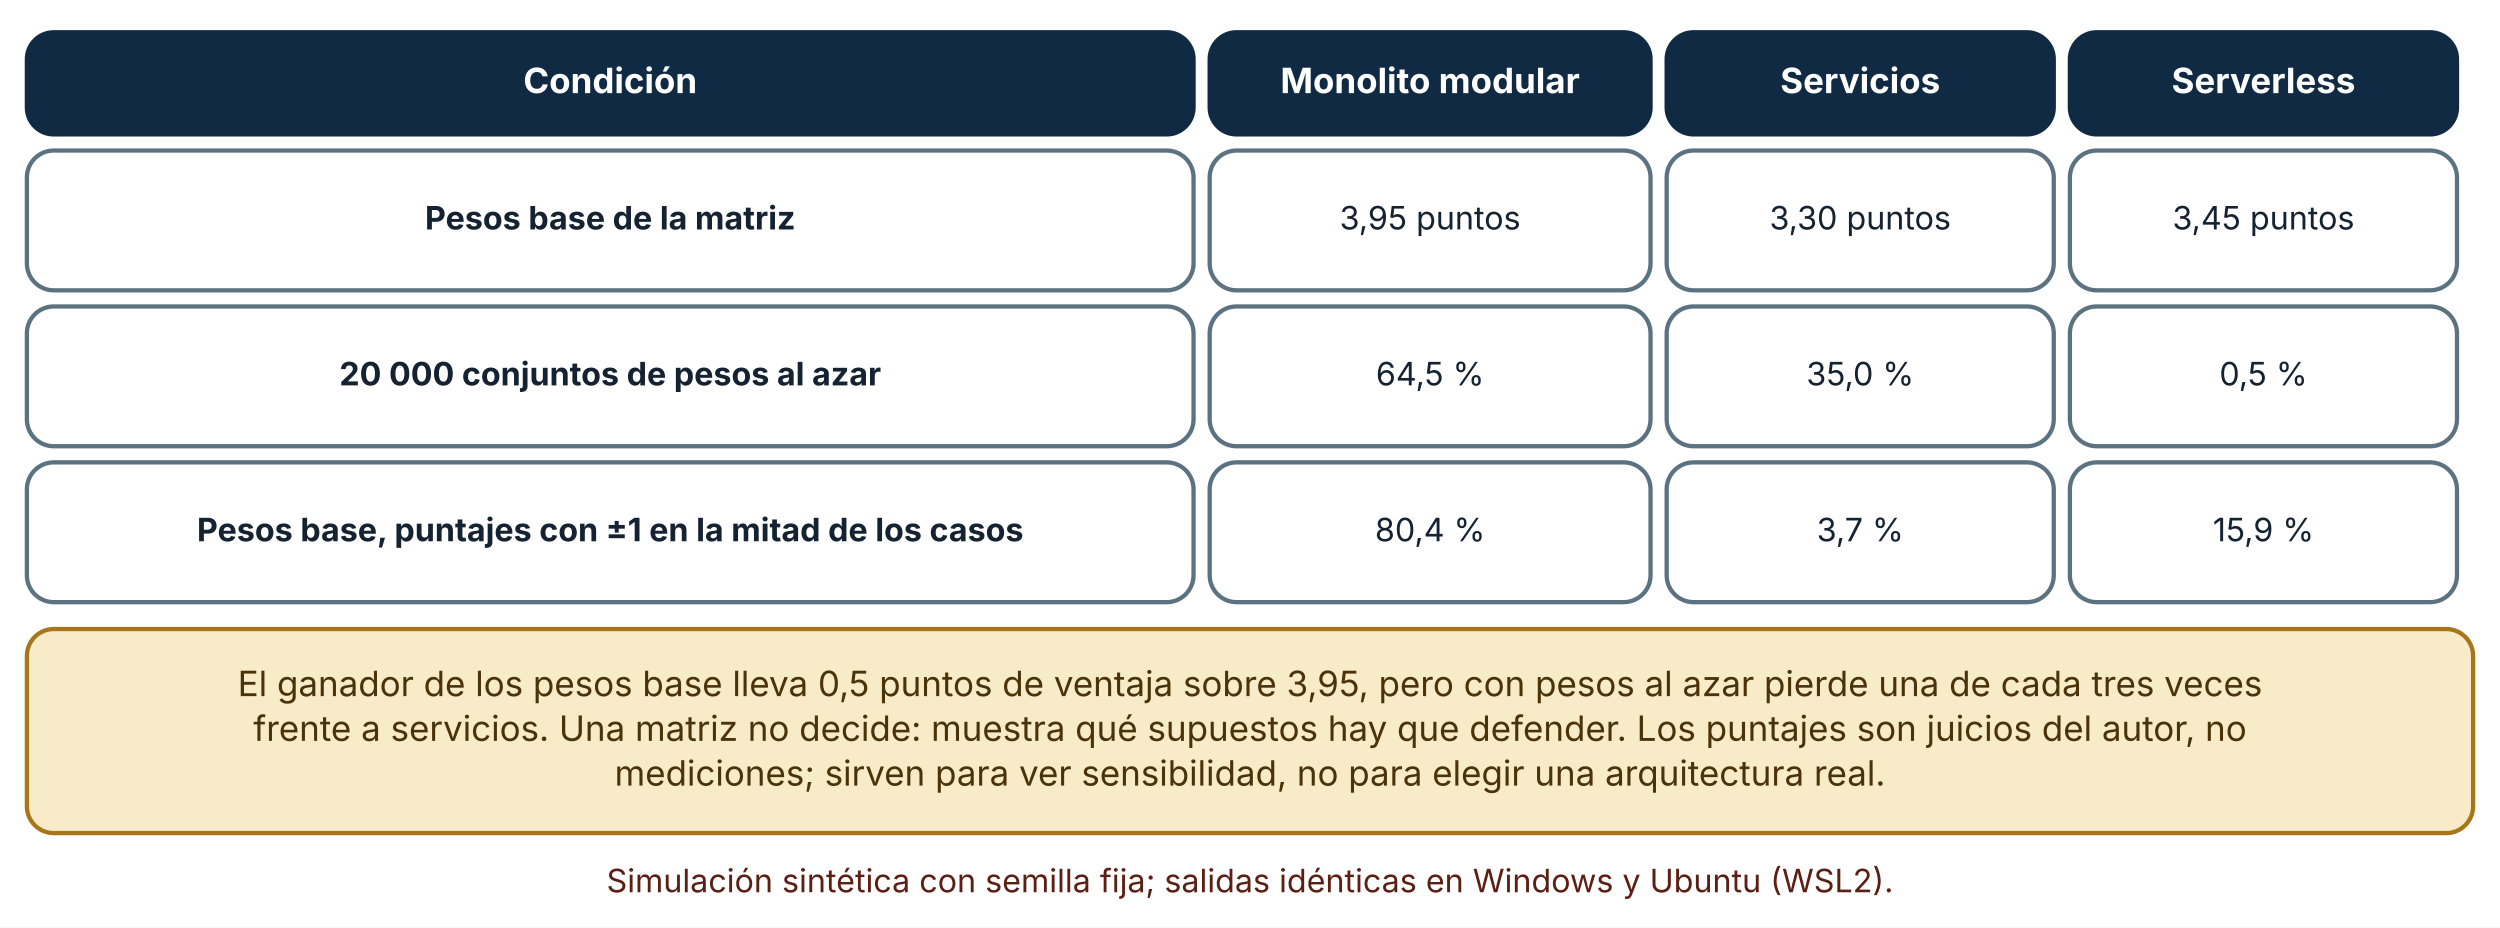
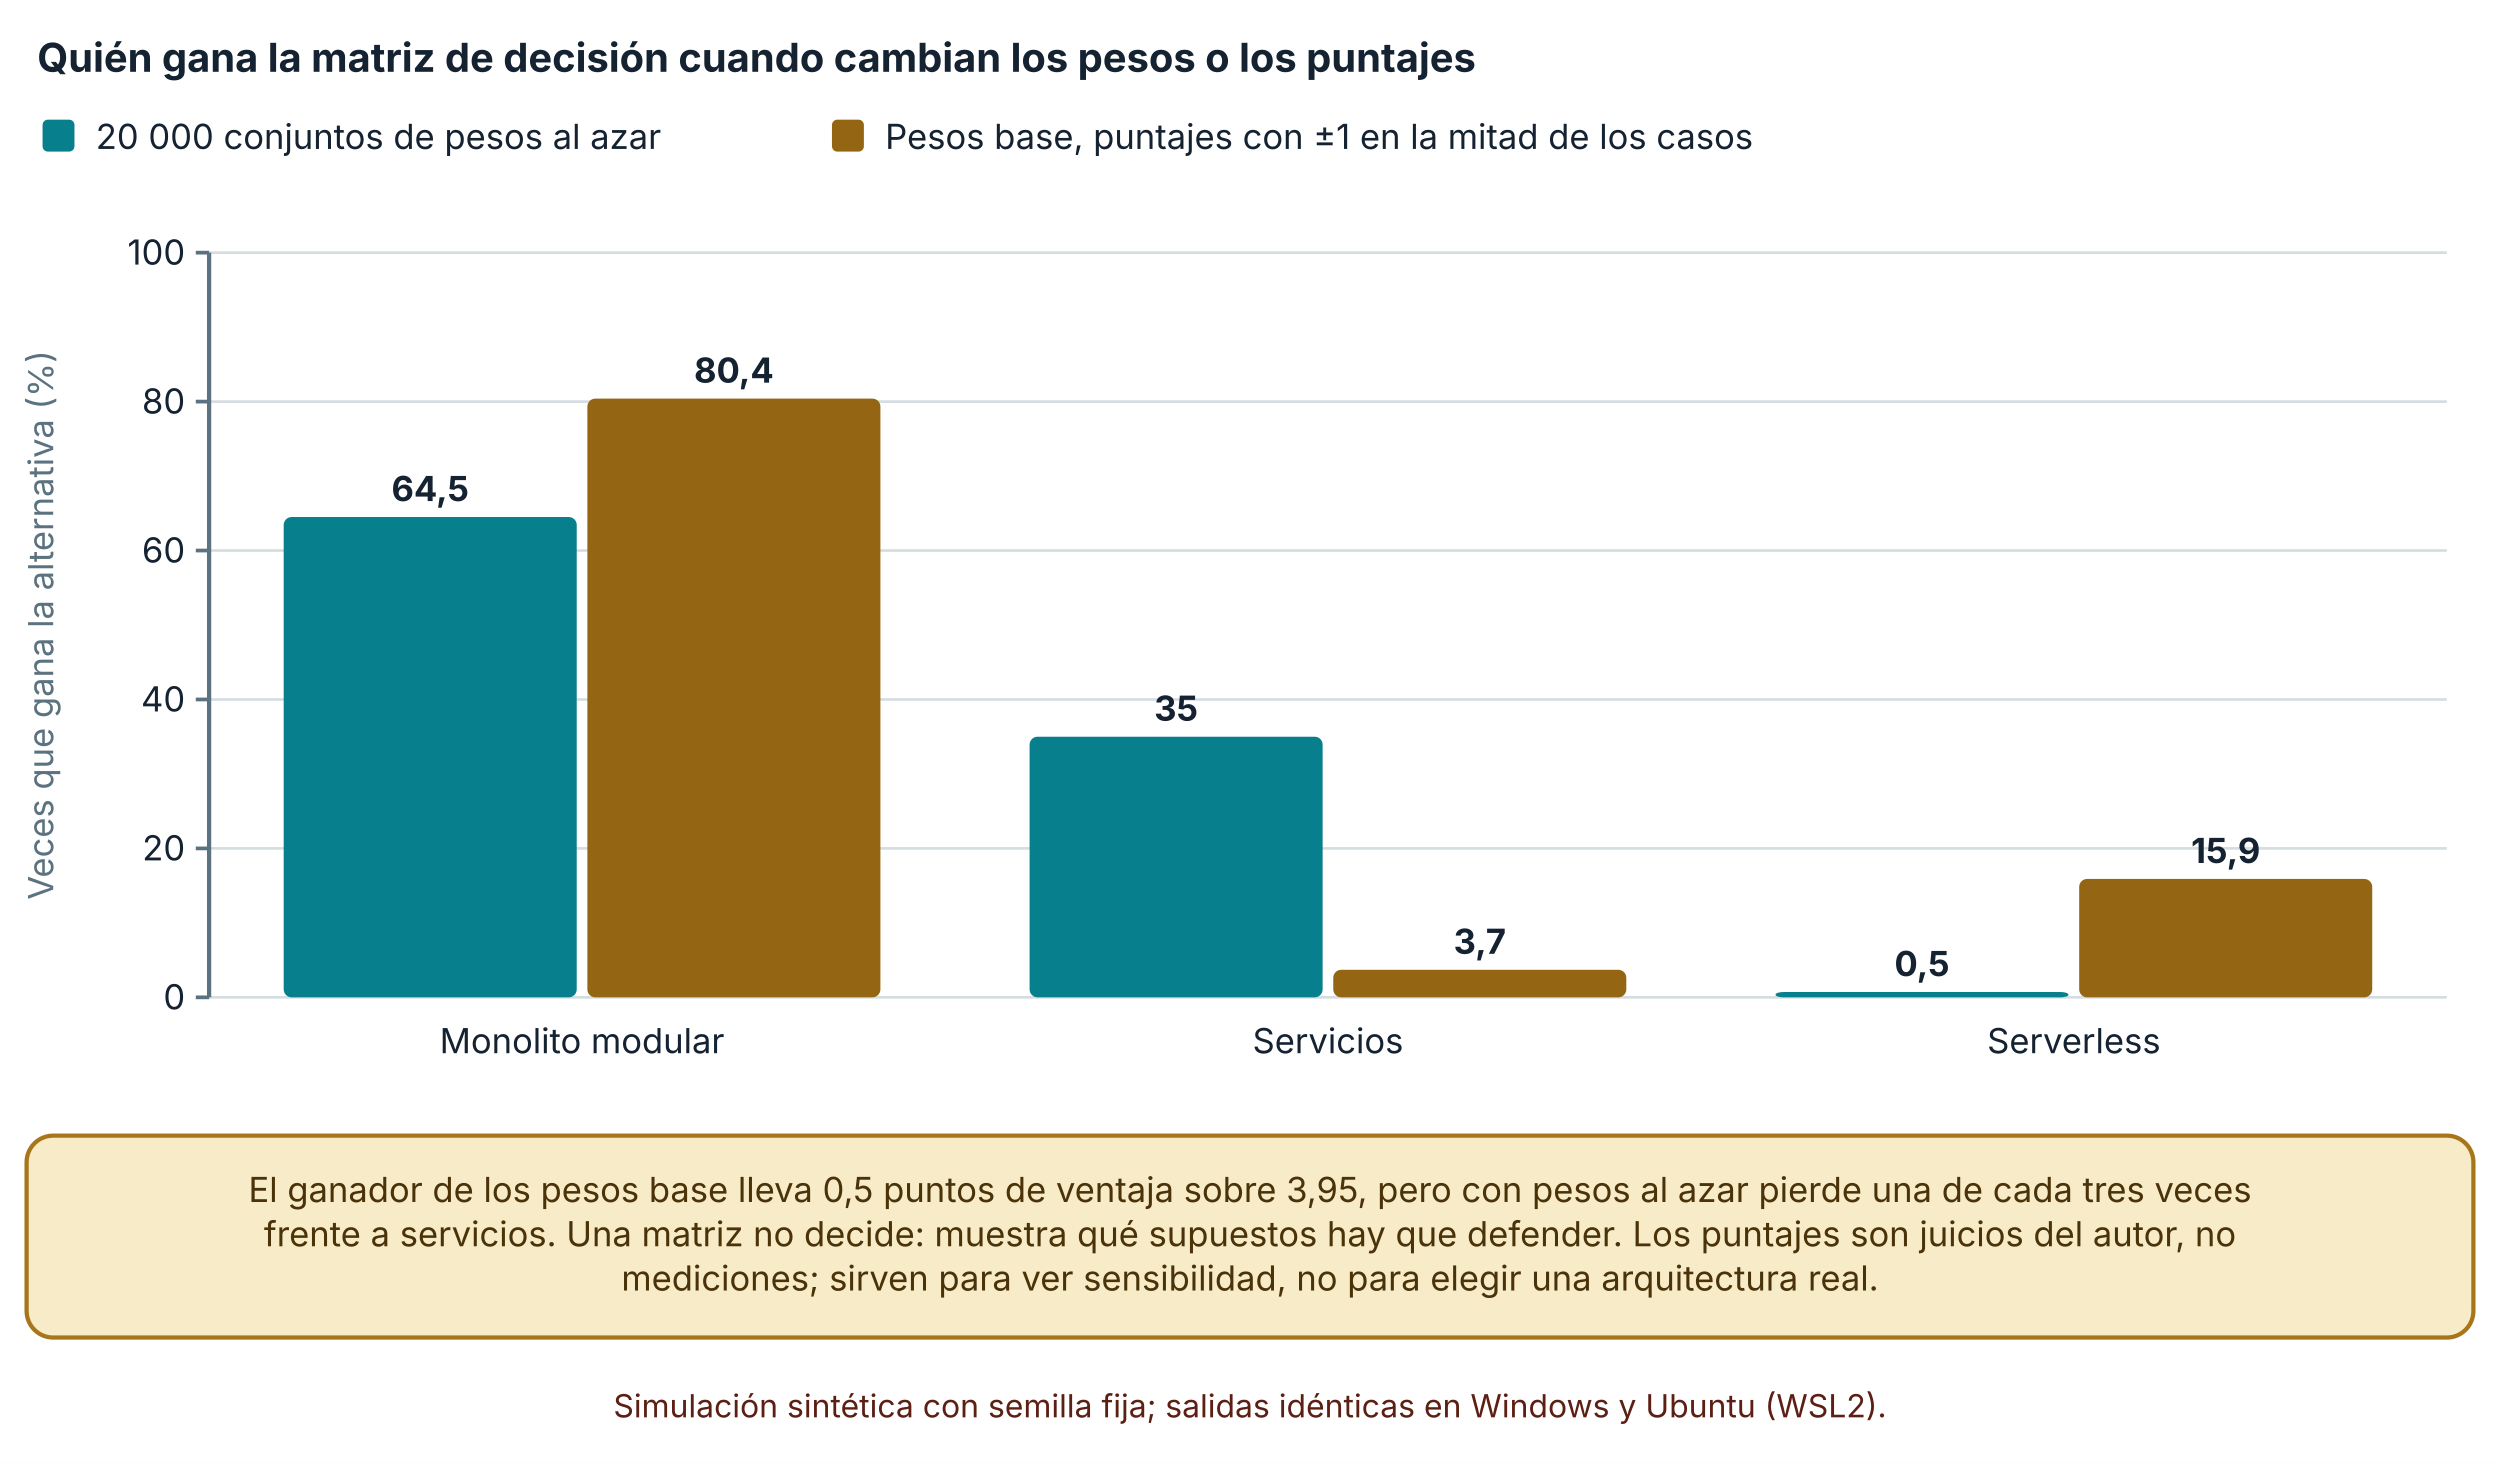
- <svg xmlns="http://www.w3.org/2000/svg" viewBox="0 0 930 345" width="930" height="345" role="img" aria-labelledby="t d" font-family="Inter, 'Segoe UI', system-ui, -apple-system, sans-serif">
+ <svg xmlns="http://www.w3.org/2000/svg" viewBox="0 0 940 550" width="940" height="550" role="img" aria-labelledby="t d" font-family="Inter, 'Segoe UI', system-ui, -apple-system, sans-serif">
  <defs>
    <marker id="arrow" viewBox="0 0 10 10" refX="9" refY="5" markerWidth="8" markerHeight="8" orient="auto-start-reverse">
      <path d="M0,0 L10,5 L0,10 z" fill="#32505f" />
    </marker>
    <marker id="arrow-coral" viewBox="0 0 10 10" refX="9" refY="5" markerWidth="8" markerHeight="8" orient="auto-start-reverse">
      <path d="M0,0 L10,5 L0,10 z" fill="#c0432f" />
    </marker>
  </defs>
-   <rect width="930" height="345" fill="#ffffff" />
-   <rect x="10" y="12" width="434" height="38" rx="10" fill="#102a43" stroke="#102a43" stroke-width="1.6" />
-   <text x="227" y="34.64" font-size="13" text-anchor="middle" font-weight="700" fill="#ffffff">
-     <tspan x="227" dy="0">Condición</tspan>
+   <rect width="940" height="550" fill="#ffffff" />
+   <text x="14" y="27" font-size="15" text-anchor="start" font-weight="700" fill="#142231">
+     <tspan x="14" dy="0">Quién gana la matriz de decisión cuando cambian los pesos o los puntajes</tspan>
  </text>
-   <rect x="450" y="12" width="164" height="38" rx="10" fill="#102a43" stroke="#102a43" stroke-width="1.6" />
-   <text x="532" y="34.64" font-size="13" text-anchor="middle" font-weight="700" fill="#ffffff">
-     <tspan x="532" dy="0">Monolito modular</tspan>
+   <rect x="16" y="45" width="12" height="12" rx="2" fill="#087f8c" />
+   <text x="36" y="56" font-size="13" text-anchor="start" font-weight="400" fill="#142231">
+     <tspan x="36" dy="0">20 000 conjuntos de pesos al azar</tspan>
  </text>
-   <rect x="620" y="12" width="144" height="38" rx="10" fill="#102a43" stroke="#102a43" stroke-width="1.6" />
-   <text x="692" y="34.64" font-size="13" text-anchor="middle" font-weight="700" fill="#ffffff">
-     <tspan x="692" dy="0">Servicios</tspan>
+   <rect x="312.82" y="45" width="12" height="12" rx="2" fill="#946512" />
+   <text x="332.82" y="56" font-size="13" text-anchor="start" font-weight="400" fill="#142231">
+     <tspan x="332.82" dy="0">Pesos base, puntajes con ±1 en la mitad de los casos</tspan>
  </text>
-   <rect x="770" y="12" width="144" height="38" rx="10" fill="#102a43" stroke="#102a43" stroke-width="1.6" />
-   <text x="842" y="34.64" font-size="13" text-anchor="middle" font-weight="700" fill="#ffffff">
-     <tspan x="842" dy="0">Serverless</tspan>
+   <line x1="78.62" y1="375" x2="920" y2="375" stroke="#d5dde1" stroke-width="1" />
+   <line x1="73.62" y1="375" x2="78.62" y2="375" stroke="#5b7280" stroke-width="1.4" />
+   <text x="69.62" y="379.5" font-size="13" text-anchor="end" font-weight="400" fill="#142231">
+     <tspan x="69.62" dy="0">0</tspan>
  </text>
-   <rect x="10" y="56" width="434" height="52" rx="10" fill="#ffffff" stroke="#5b7280" stroke-width="1.6" />
-   <text x="227" y="85.36" font-size="12" text-anchor="middle" font-weight="700" fill="#142231">
-     <tspan x="227" dy="0">Pesos base de la matriz</tspan>
+   <line x1="78.62" y1="319" x2="920" y2="319" stroke="#d5dde1" stroke-width="1" />
+   <line x1="73.62" y1="319" x2="78.62" y2="319" stroke="#5b7280" stroke-width="1.4" />
+   <text x="69.62" y="323.5" font-size="13" text-anchor="end" font-weight="400" fill="#142231">
+     <tspan x="69.62" dy="0">20</tspan>
  </text>
-   <rect x="450" y="56" width="164" height="52" rx="10" fill="#ffffff" stroke="#5b7280" stroke-width="1.6" />
-   <text x="532" y="85.36" font-size="12" text-anchor="middle" font-weight="400" fill="#142231">
-     <tspan x="532" dy="0">3,95 puntos</tspan>
+   <line x1="78.62" y1="263" x2="920" y2="263" stroke="#d5dde1" stroke-width="1" />
+   <line x1="73.62" y1="263" x2="78.62" y2="263" stroke="#5b7280" stroke-width="1.4" />
+   <text x="69.62" y="267.5" font-size="13" text-anchor="end" font-weight="400" fill="#142231">
+     <tspan x="69.62" dy="0">40</tspan>
  </text>
-   <rect x="620" y="56" width="144" height="52" rx="10" fill="#ffffff" stroke="#5b7280" stroke-width="1.6" />
-   <text x="692" y="85.36" font-size="12" text-anchor="middle" font-weight="400" fill="#142231">
-     <tspan x="692" dy="0">3,30 puntos</tspan>
+   <line x1="78.62" y1="207" x2="920" y2="207" stroke="#d5dde1" stroke-width="1" />
+   <line x1="73.62" y1="207" x2="78.62" y2="207" stroke="#5b7280" stroke-width="1.4" />
+   <text x="69.62" y="211.5" font-size="13" text-anchor="end" font-weight="400" fill="#142231">
+     <tspan x="69.62" dy="0">60</tspan>
  </text>
-   <rect x="770" y="56" width="144" height="52" rx="10" fill="#ffffff" stroke="#5b7280" stroke-width="1.6" />
-   <text x="842" y="85.36" font-size="12" text-anchor="middle" font-weight="400" fill="#142231">
-     <tspan x="842" dy="0">3,45 puntos</tspan>
+   <line x1="78.62" y1="151" x2="920" y2="151" stroke="#d5dde1" stroke-width="1" />
+   <line x1="73.62" y1="151" x2="78.62" y2="151" stroke="#5b7280" stroke-width="1.4" />
+   <text x="69.62" y="155.5" font-size="13" text-anchor="end" font-weight="400" fill="#142231">
+     <tspan x="69.62" dy="0">80</tspan>
  </text>
-   <rect x="10" y="114" width="434" height="52" rx="10" fill="#ffffff" stroke="#5b7280" stroke-width="1.6" />
-   <text x="227" y="143.36" font-size="12" text-anchor="middle" font-weight="700" fill="#142231">
-     <tspan x="227" dy="0">20 000 conjuntos de pesos al azar</tspan>
+   <line x1="78.62" y1="95" x2="920" y2="95" stroke="#d5dde1" stroke-width="1" />
+   <line x1="73.62" y1="95" x2="78.62" y2="95" stroke="#5b7280" stroke-width="1.4" />
+   <text x="69.62" y="99.5" font-size="13" text-anchor="end" font-weight="400" fill="#142231">
+     <tspan x="69.62" dy="0">100</tspan>
  </text>
-   <rect x="450" y="114" width="164" height="52" rx="10" fill="#ffffff" stroke="#5b7280" stroke-width="1.6" />
-   <text x="532" y="143.36" font-size="12" text-anchor="middle" font-weight="400" fill="#142231">
-     <tspan x="532" dy="0">64,5 %</tspan>
+   <line x1="78.62" y1="95" x2="78.62" y2="375" stroke="#5b7280" stroke-width="1.6" />
+   <text x="20" y="235" font-size="13" text-anchor="middle" font-weight="400" fill="#5b7280" transform="rotate(-90 20 235)">Veces que gana la alternativa (%)</text>
+   <rect x="106.666" y="194.4" width="110.184" height="180.6" rx="3" fill="#087f8c" />
+   <text x="161.758" y="188.4" font-size="13" text-anchor="middle" font-weight="700" fill="#142231">
+     <tspan x="161.758" dy="0">64,5</tspan>
  </text>
-   <rect x="620" y="114" width="144" height="52" rx="10" fill="#ffffff" stroke="#5b7280" stroke-width="1.6" />
-   <text x="692" y="143.36" font-size="12" text-anchor="middle" font-weight="400" fill="#142231">
-     <tspan x="692" dy="0">35,0 %</tspan>
+   <rect x="220.85" y="149.88" width="110.184" height="225.12" rx="3" fill="#946512" />
+   <text x="275.942" y="143.88" font-size="13" text-anchor="middle" font-weight="700" fill="#142231">
+     <tspan x="275.942" dy="0">80,4</tspan>
  </text>
-   <rect x="770" y="114" width="144" height="52" rx="10" fill="#ffffff" stroke="#5b7280" stroke-width="1.6" />
-   <text x="842" y="143.36" font-size="12" text-anchor="middle" font-weight="400" fill="#142231">
-     <tspan x="842" dy="0">0,5 %</tspan>
+   <text x="218.85" y="396" font-size="13" text-anchor="middle" font-weight="400" fill="#142231">
+     <tspan x="218.85" dy="0">Monolito modular</tspan>
  </text>
-   <rect x="10" y="172" width="434" height="52" rx="10" fill="#ffffff" stroke="#5b7280" stroke-width="1.6" />
-   <text x="227" y="201.36" font-size="12" text-anchor="middle" font-weight="700" fill="#142231">
-     <tspan x="227" dy="0">Pesos base, puntajes con ±1 en la mitad de los casos</tspan>
+   <rect x="387.126" y="277" width="110.184" height="98" rx="3" fill="#087f8c" />
+   <text x="442.218" y="271" font-size="13" text-anchor="middle" font-weight="700" fill="#142231">
+     <tspan x="442.218" dy="0">35</tspan>
  </text>
-   <rect x="450" y="172" width="164" height="52" rx="10" fill="#ffffff" stroke="#5b7280" stroke-width="1.6" />
-   <text x="532" y="201.36" font-size="12" text-anchor="middle" font-weight="400" fill="#142231">
-     <tspan x="532" dy="0">80,4 %</tspan>
+   <rect x="501.31" y="364.64" width="110.184" height="10.36" rx="3" fill="#946512" />
+   <text x="556.402" y="358.64" font-size="13" text-anchor="middle" font-weight="700" fill="#142231">
+     <tspan x="556.402" dy="0">3,7</tspan>
  </text>
-   <rect x="620" y="172" width="144" height="52" rx="10" fill="#ffffff" stroke="#5b7280" stroke-width="1.6" />
-   <text x="692" y="201.36" font-size="12" text-anchor="middle" font-weight="400" fill="#142231">
-     <tspan x="692" dy="0">3,7 %</tspan>
+   <text x="499.31" y="396" font-size="13" text-anchor="middle" font-weight="400" fill="#142231">
+     <tspan x="499.31" dy="0">Servicios</tspan>
  </text>
-   <rect x="770" y="172" width="144" height="52" rx="10" fill="#ffffff" stroke="#5b7280" stroke-width="1.6" />
-   <text x="842" y="201.36" font-size="12" text-anchor="middle" font-weight="400" fill="#142231">
-     <tspan x="842" dy="0">15,9 %</tspan>
+   <rect x="667.586" y="373" width="110.184" height="2" rx="3" fill="#087f8c" />
+   <text x="722.678" y="367" font-size="13" text-anchor="middle" font-weight="700" fill="#142231">
+     <tspan x="722.678" dy="0">0,5</tspan>
  </text>
-   <rect x="10" y="234" width="910" height="75.92" rx="10" fill="#f7ebc8" stroke="#a8761a" stroke-width="1.6" />
-   <text x="465" y="258.96" font-size="13" text-anchor="middle" font-weight="400" fill="#4a3209">
-     <tspan x="465" dy="0">El ganador de los pesos base lleva 0,5 puntos de ventaja sobre 3,95, pero con pesos al azar pierde una de cada tres veces</tspan>
+   <rect x="781.77" y="330.48" width="110.184" height="44.52" rx="3" fill="#946512" />
+   <text x="836.862" y="324.48" font-size="13" text-anchor="middle" font-weight="700" fill="#142231">
+     <tspan x="836.862" dy="0">15,9</tspan>
  </text>
-   <text x="465" y="275.6" font-size="13" text-anchor="middle" font-weight="400" fill="#4a3209">
-     <tspan x="465" dy="0">frente a servicios. Una matriz no decide: muestra qué supuestos hay que defender. Los puntajes son juicios del autor, no</tspan>
+   <text x="779.77" y="396" font-size="13" text-anchor="middle" font-weight="400" fill="#142231">
+     <tspan x="779.77" dy="0">Serverless</tspan>
  </text>
-   <text x="465" y="292.24" font-size="13" text-anchor="middle" font-weight="400" fill="#4a3209">
-     <tspan x="465" dy="0">mediciones; sirven para ver sensibilidad, no para elegir una arquitectura real.</tspan>
+   <rect x="10" y="427" width="920" height="75.92" rx="10" fill="#f7ebc8" stroke="#a8761a" stroke-width="1.6" />
+   <text x="470" y="451.96" font-size="13" text-anchor="middle" font-weight="400" fill="#4a3209">
+     <tspan x="470" dy="0">El ganador de los pesos base lleva 0,5 puntos de ventaja sobre 3,95, pero con pesos al azar pierde una de cada tres veces</tspan>
  </text>
-   <text x="465" y="331.92" font-size="12" text-anchor="middle" font-weight="400" fill="#5c1f14">
-     <tspan x="465" dy="0">Simulación sintética con semilla fija; salidas idénticas en Windows y Ubuntu (WSL2).</tspan>
+   <text x="470" y="468.6" font-size="13" text-anchor="middle" font-weight="400" fill="#4a3209">
+     <tspan x="470" dy="0">frente a servicios. Una matriz no decide: muestra qué supuestos hay que defender. Los puntajes son juicios del autor, no</tspan>
+   </text>
+   <text x="470" y="485.24" font-size="13" text-anchor="middle" font-weight="400" fill="#4a3209">
+     <tspan x="470" dy="0">mediciones; sirven para ver sensibilidad, no para elegir una arquitectura real.</tspan>
+   </text>
+   <text x="470" y="532.92" font-size="12" text-anchor="middle" font-weight="400" fill="#5c1f14">
+     <tspan x="470" dy="0">Simulación sintética con semilla fija; salidas idénticas en Windows y Ubuntu (WSL2).</tspan>
  </text>
</svg>
